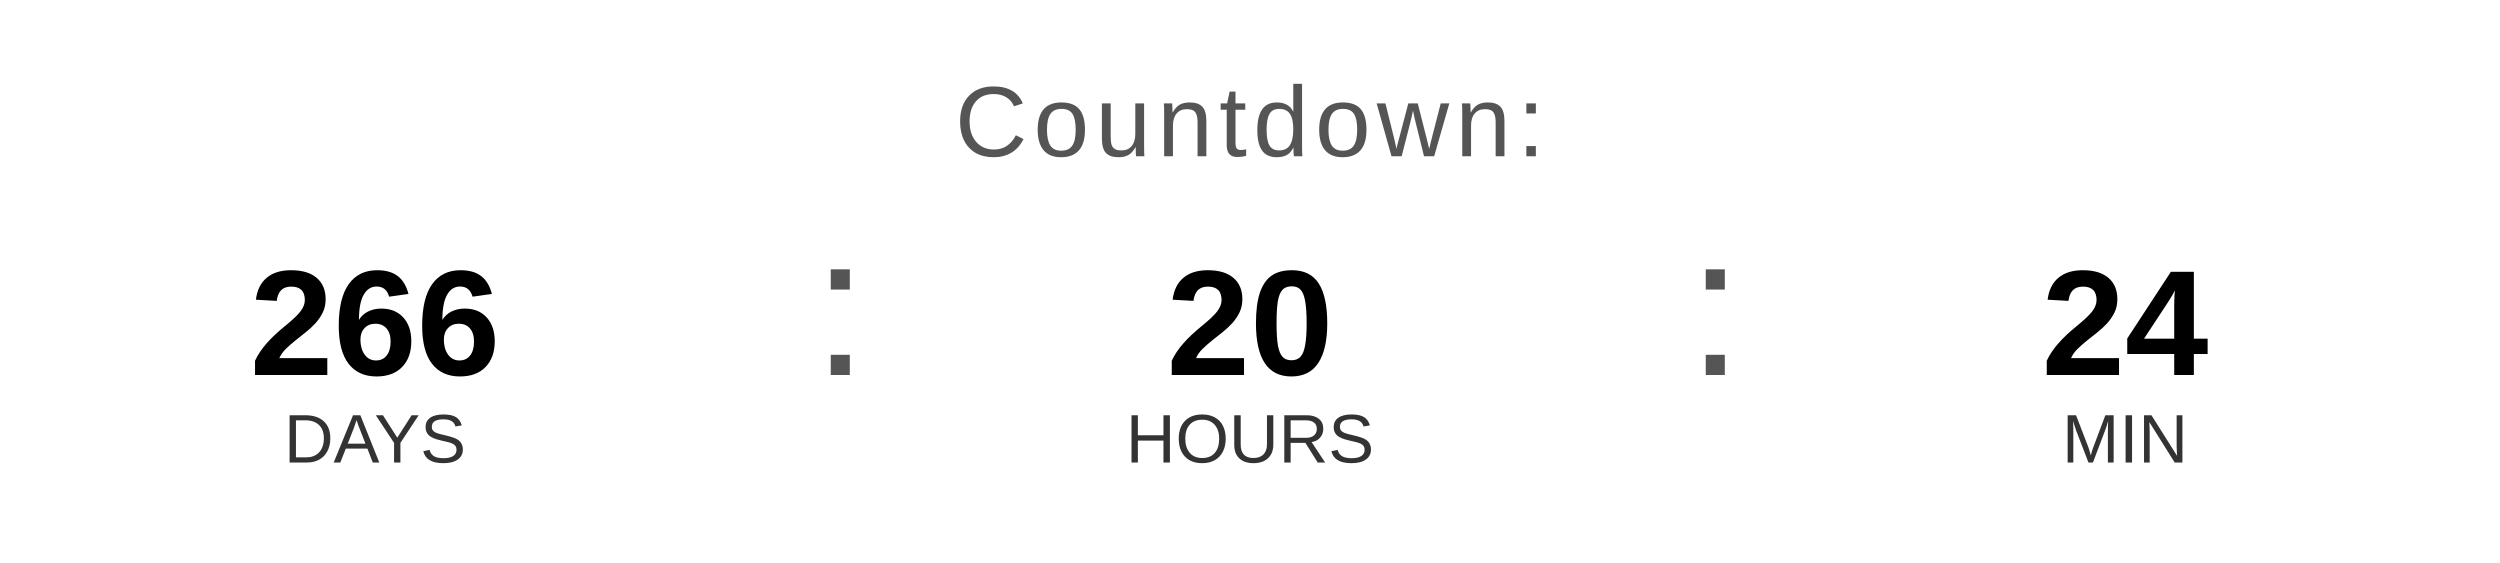
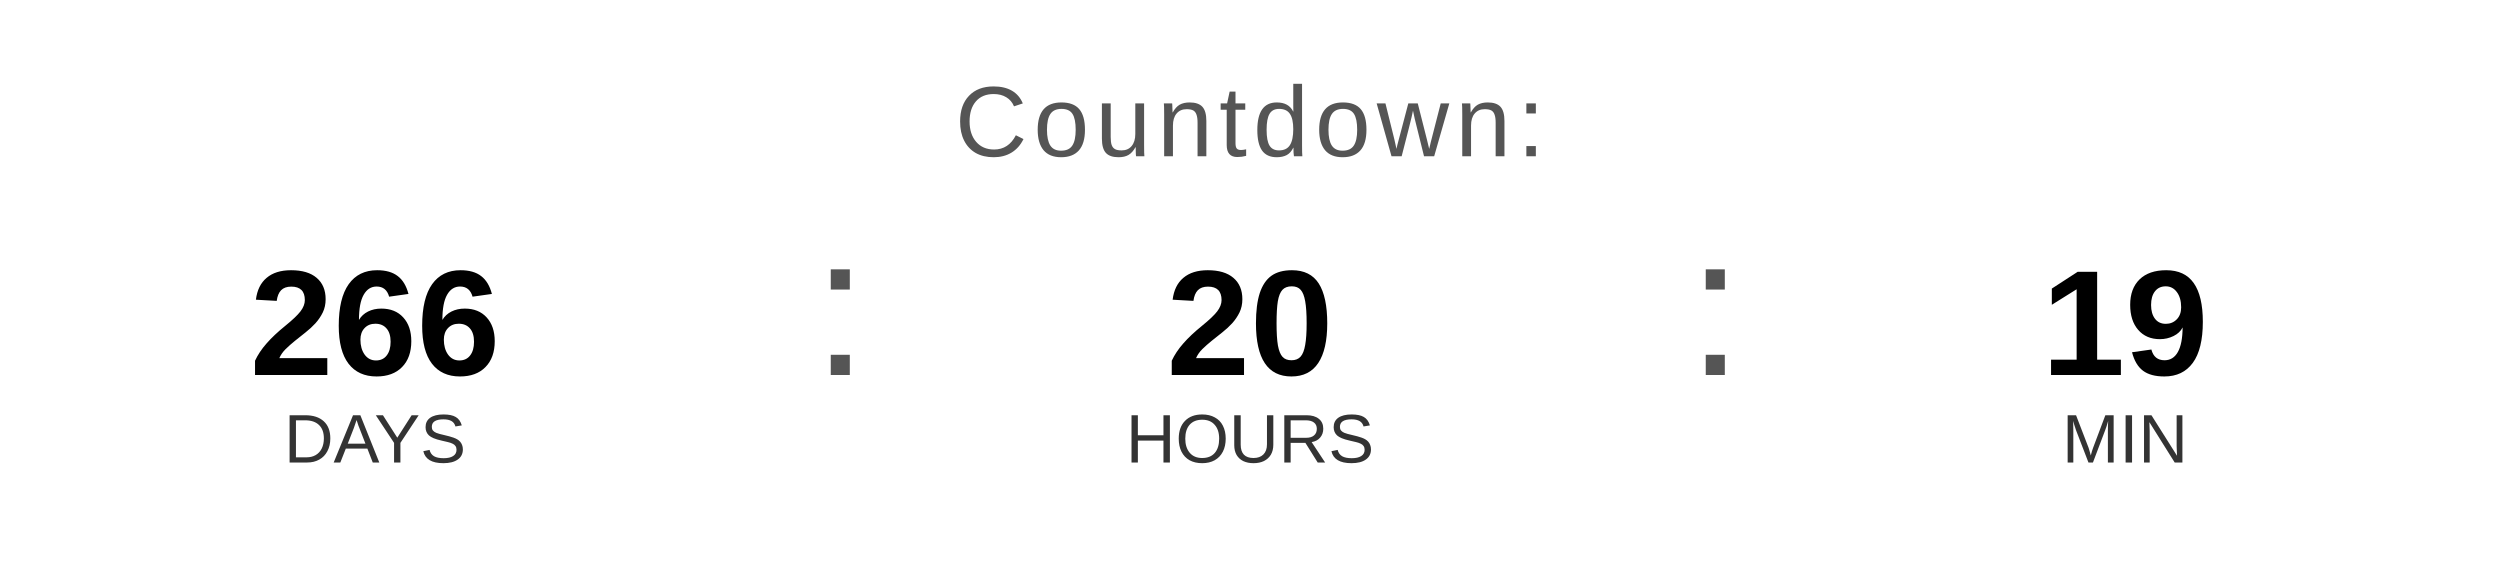
<svg xmlns="http://www.w3.org/2000/svg" width="400" height="90" viewBox="0 0 400 90">
  <text x="200" y="25" font-family="Arial, Helvetica, sans-serif" font-size="16" fill="#555555" text-anchor="middle" letter-spacing="1">
    Countdown:
  </text>
  <text x="60" y="60" font-family="Arial, Helvetica, sans-serif" font-size="24" font-weight="bold" fill="#000000" text-anchor="middle">266</text>
  <text x="60" y="74" font-family="Arial, Helvetica, sans-serif" font-size="11" fill="#333333" text-anchor="middle">DAYS</text>
  <text x="130" y="60" font-family="Arial, sans-serif" font-size="32" fill="#555555">:</text>
  <text x="200" y="60" font-family="Arial, Helvetica, sans-serif" font-size="24" font-weight="bold" fill="#000000" text-anchor="middle">20</text>
  <text x="200" y="74" font-family="Arial, Helvetica, sans-serif" font-size="11" fill="#333333" text-anchor="middle">HOURS</text>
  <text x="270" y="60" font-family="Arial, sans-serif" font-size="32" fill="#555555">:</text>
-   <text x="340" y="60" font-family="Arial, Helvetica, sans-serif" font-size="24" font-weight="bold" fill="#000000" text-anchor="middle">24</text>
+   <text x="340" y="60" font-family="Arial, Helvetica, sans-serif" font-size="24" font-weight="bold" fill="#000000" text-anchor="middle">19</text>
  <text x="340" y="74" font-family="Arial, Helvetica, sans-serif" font-size="11" fill="#333333" text-anchor="middle">MIN</text>
</svg>
